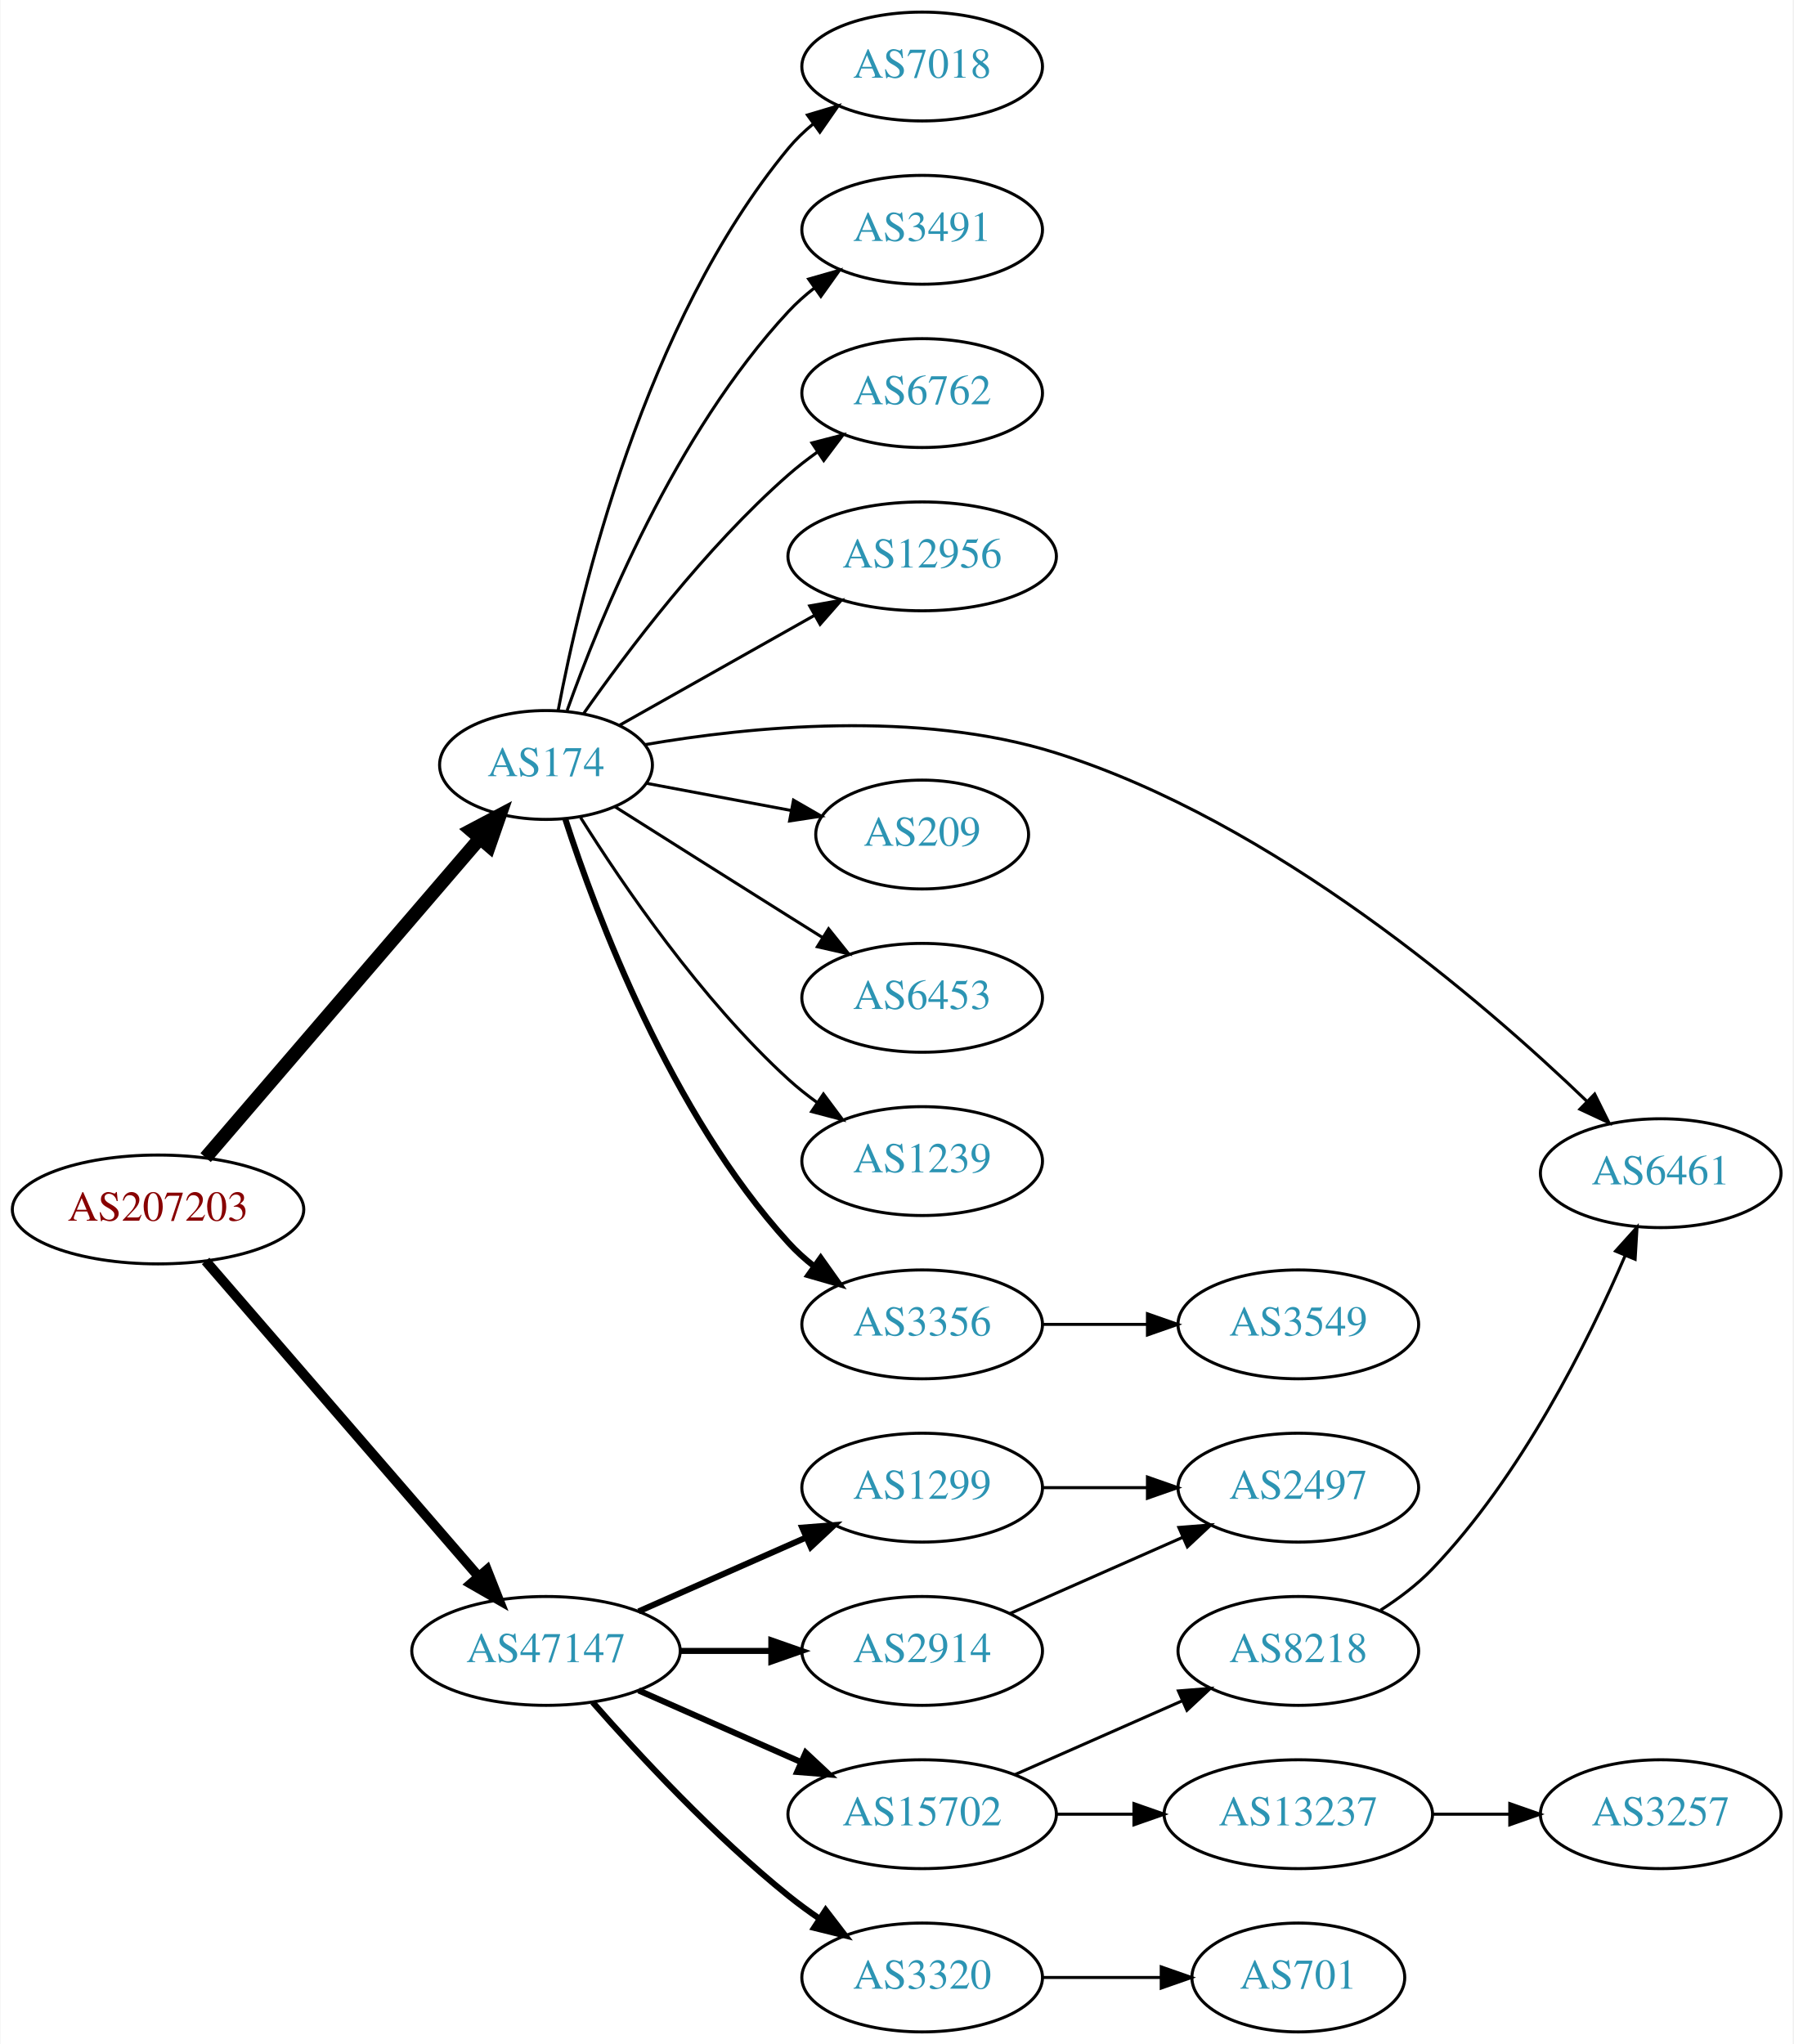
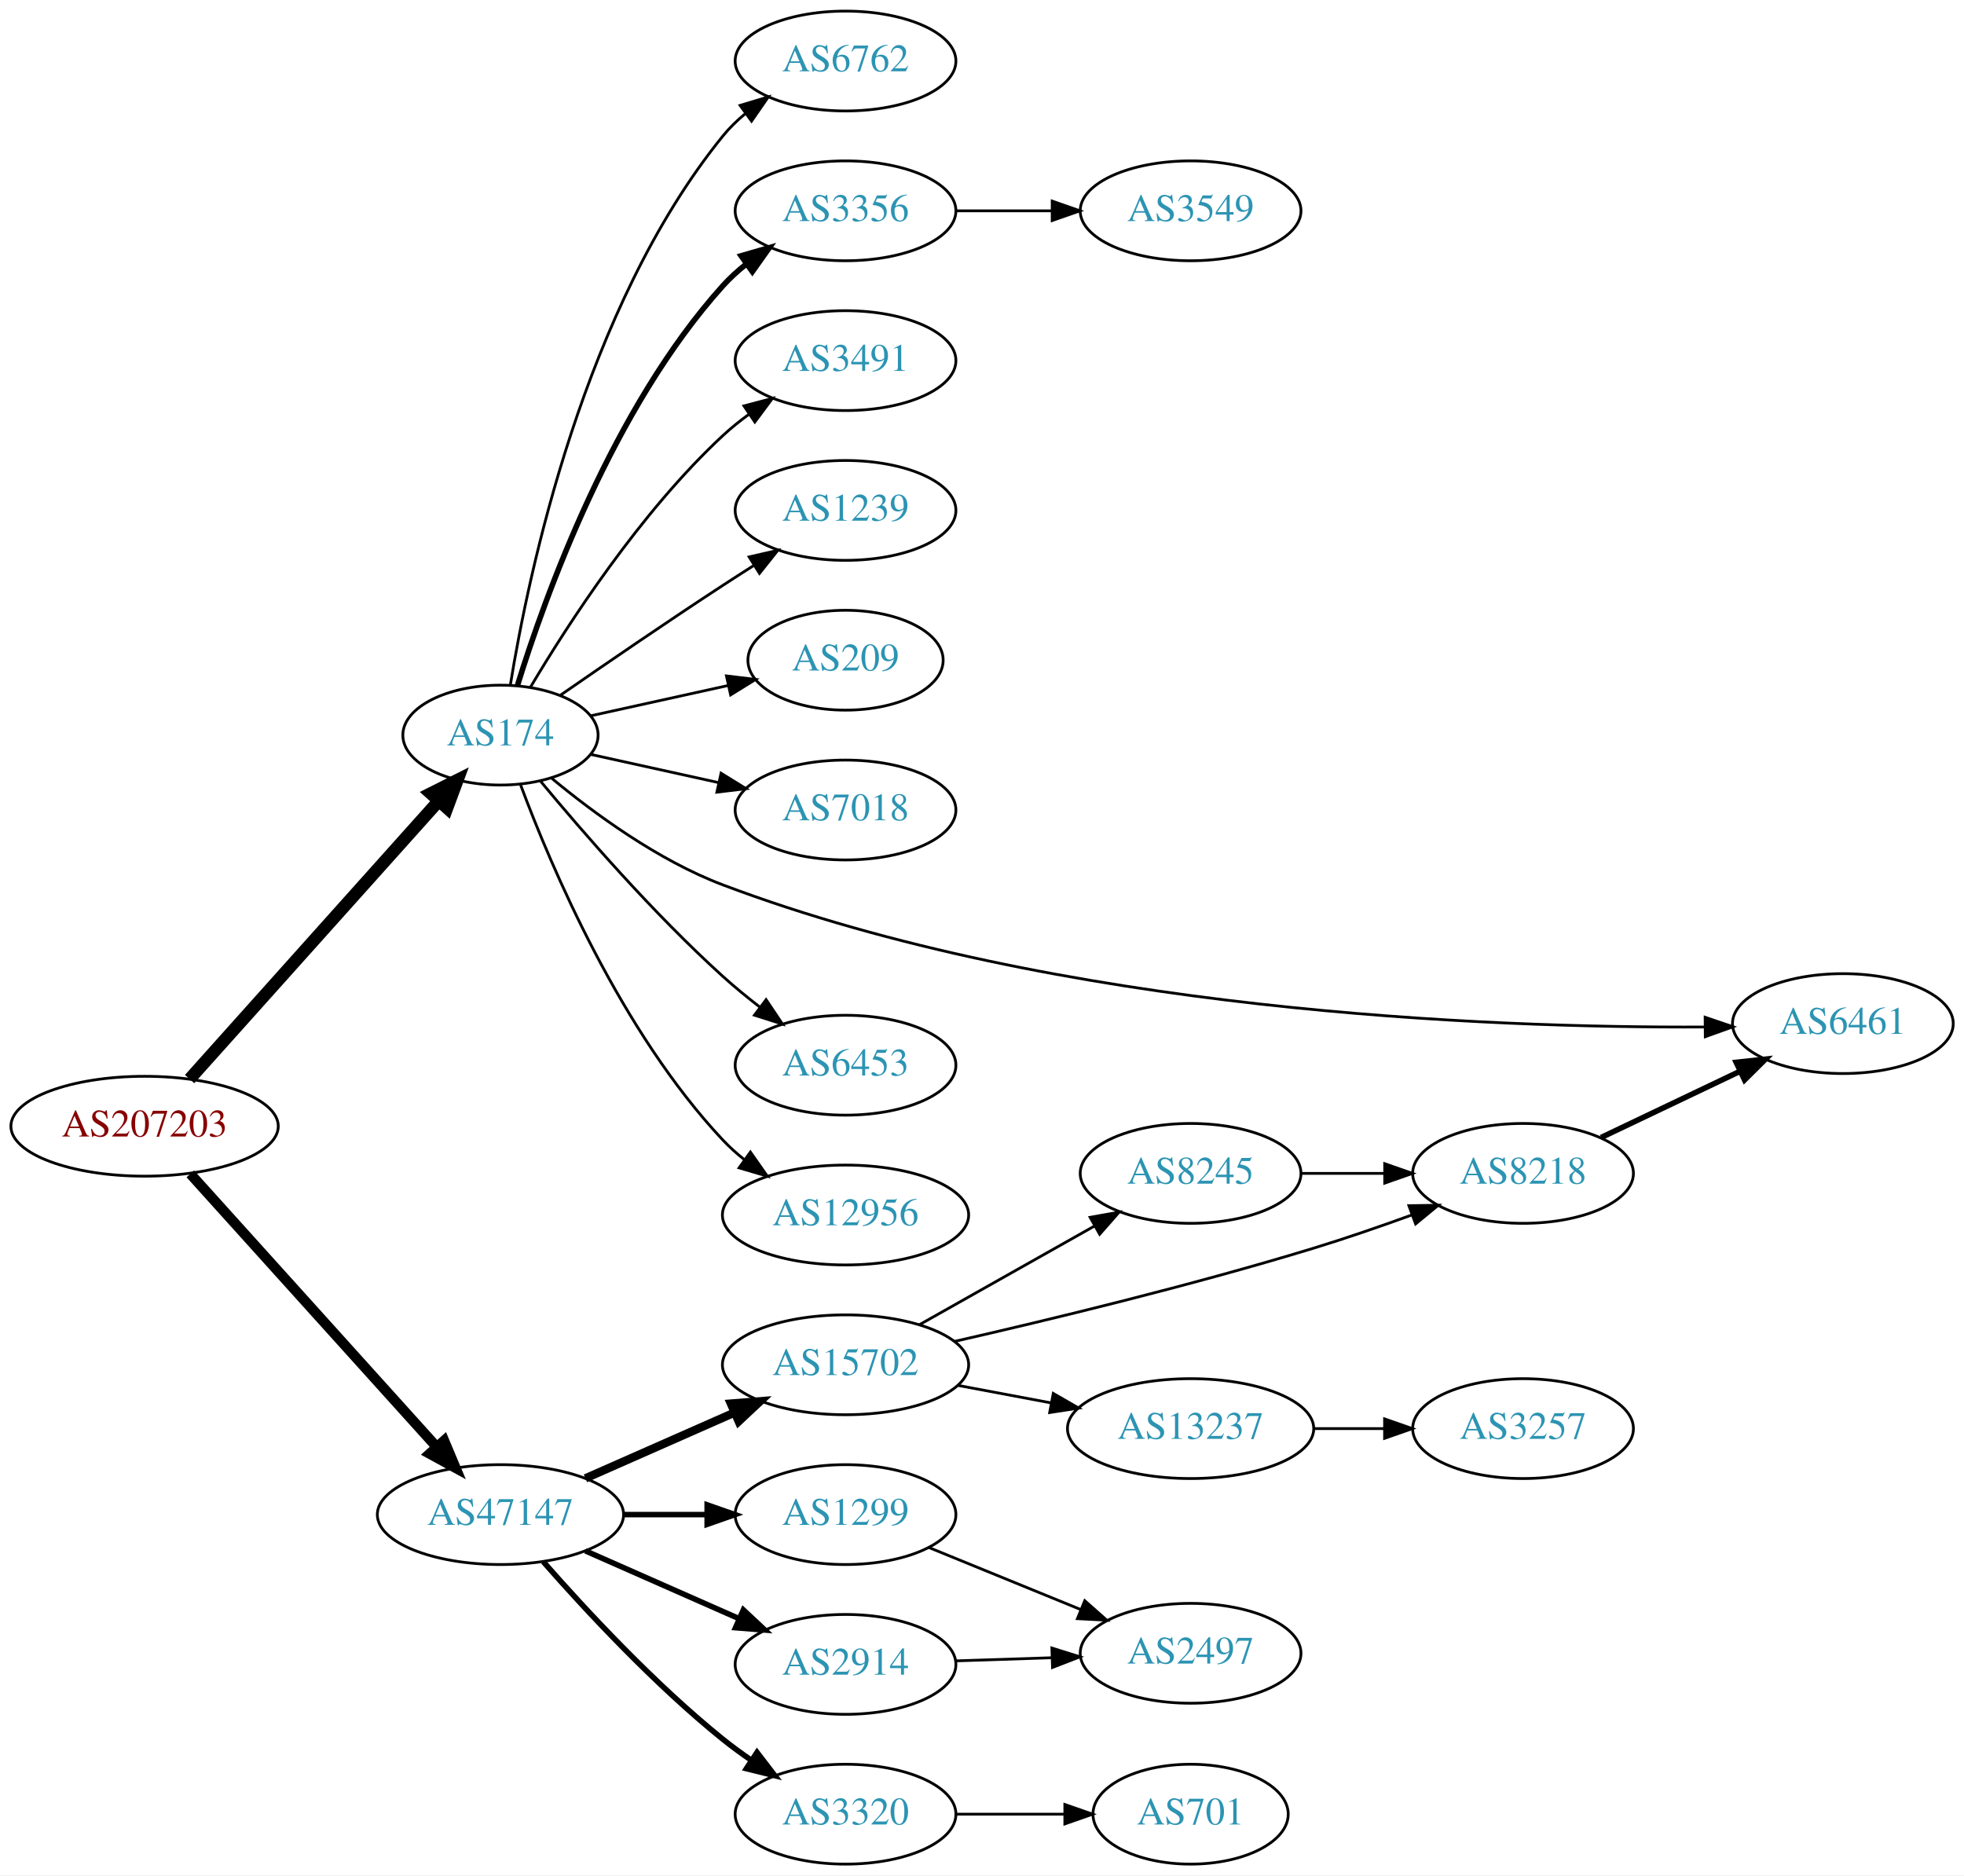
- <svg xmlns="http://www.w3.org/2000/svg" xmlns:xlink="http://www.w3.org/1999/xlink" width="593pt" height="676pt" viewBox="0.00 0.00 592.66 676.00">
+ <svg xmlns="http://www.w3.org/2000/svg" xmlns:xlink="http://www.w3.org/1999/xlink" width="708pt" height="676pt" viewBox="0.00 0.00 707.95 676.00">
  <g id="graph0" class="graph" transform="scale(1 1) rotate(0) translate(4 672)">
-     <polygon fill="white" stroke="none" points="-4,4 -4,-672 588.661,-672 588.661,4 -4,4" />
+     <polygon fill="white" stroke="none" points="-4,4 -4,-672 703.954,-672 703.954,4 -4,4" />
    <g id="node1" class="node">
      <g id="a_node1">
        <a xlink:href="/asn/207203" xlink:title="AS207203 ~ TIMEWARP IT Consulting GmbH [AT]">
-           <ellipse fill="#ffffff" stroke="black" cx="48.096" cy="-272" rx="48.192" ry="18" />
-           <text text-anchor="middle" x="48.096" y="-268.3" font-family="Times,serif" font-size="14.00" fill="#880000">AS207203</text>
+           <ellipse fill="#ffffff" stroke="black" cx="48.096" cy="-266" rx="48.192" ry="18" />
+           <text text-anchor="middle" x="48.096" y="-262.3" font-family="Times,serif" font-size="14.00" fill="#880000">AS207203</text>
        </a>
      </g>
    </g>
    <g id="node2" class="node">
      <g id="a_node2">
        <a xlink:href="/asn/174" xlink:title="AS174 ~ Cogent Communications [US]">
-           <ellipse fill="#ffffff" stroke="black" cx="176.388" cy="-419" rx="35.194" ry="18" />
-           <text text-anchor="middle" x="176.388" y="-415.3" font-family="Times,serif" font-size="14.00" fill="#2c94b3">AS174</text>
+           <ellipse fill="#ffffff" stroke="black" cx="176.388" cy="-407" rx="35.194" ry="18" />
+           <text text-anchor="middle" x="176.388" y="-403.3" font-family="Times,serif" font-size="14.00" fill="#2c94b3">AS174</text>
        </a>
      </g>
    </g>
    <g id="edge1" class="edge">
-       <path fill="none" stroke="black" stroke-width="4.5" d="M63.83,-289.15C86.193,-315.18 128.8,-364.774 154.397,-394.567" />
-       <polygon fill="black" stroke="black" stroke-width="4.5" points="151.631,-397.39 161.134,-402.41 157.604,-392.259 151.631,-397.39" />
+       <path fill="none" stroke="black" stroke-width="4.5" d="M64.329,-283.008C86.757,-308.048 128.747,-354.927 154.177,-383.319" />
+       <polygon fill="black" stroke="black" stroke-width="4.5" points="151.275,-385.981 160.88,-390.803 157.141,-380.727 151.275,-385.981" />
    </g>
    <g id="node3" class="node">
      <g id="a_node3">
        <a xlink:href="/asn/47147" xlink:title="AS47147 ~ ANEXIA Internetdienstleistungs GmbH [AT]">
          <ellipse fill="#ffffff" stroke="black" cx="176.388" cy="-126" rx="44.393" ry="18" />
          <text text-anchor="middle" x="176.388" y="-122.3" font-family="Times,serif" font-size="14.00" fill="#2c94b3">AS47147</text>
        </a>
      </g>
    </g>
    <g id="edge2" class="edge">
-       <path fill="none" stroke="black" stroke-width="3.273" d="M63.83,-254.966C86.074,-229.251 128.348,-180.381 153.987,-150.74" />
-       <polygon fill="black" stroke="black" stroke-width="3.273" points="156.852,-152.778 160.747,-142.925 151.558,-148.199 156.852,-152.778" />
+       <path fill="none" stroke="black" stroke-width="3.682" d="M64.582,-248.833C86.858,-224.139 128.053,-178.473 153.453,-150.315" />
+       <polygon fill="black" stroke="black" stroke-width="3.682" points="156.07,-152.64 160.17,-142.87 150.872,-147.951 156.07,-152.64" />
    </g>
    <g id="node4" class="node">
      <g id="a_node4">
-         <a xlink:href="/asn/7018" xlink:title="AS7018 ~ AT&amp;T Services, Inc. [US]">
+         <a xlink:href="/asn/6762" xlink:title="AS6762 ~ TELECOM ITALIA SPARKLE S.p.A. [IT]">
          <ellipse fill="#ffffff" stroke="black" cx="300.78" cy="-650" rx="39.794" ry="18" />
-           <text text-anchor="middle" x="300.78" y="-646.3" font-family="Times,serif" font-size="14.00" fill="#2c94b3">AS7018</text>
+           <text text-anchor="middle" x="300.78" y="-646.3" font-family="Times,serif" font-size="14.00" fill="#2c94b3">AS6762</text>
        </a>
      </g>
    </g>
    <g id="edge3" class="edge">
-       <path fill="none" stroke="black" d="M180.411,-437.033C187.586,-475.16 208.75,-565.189 256.584,-623 258.98,-625.896 261.771,-628.574 264.76,-631.028" />
-       <polygon fill="black" stroke="black" points="262.845,-633.963 272.998,-636.992 266.95,-628.293 262.845,-633.963" />
+       <path fill="none" stroke="black" d="M179.968,-425.178C186.423,-464.997 206.495,-561.286 256.584,-623 258.952,-625.918 261.725,-628.612 264.702,-631.075" />
+       <polygon fill="black" stroke="black" points="262.778,-634.003 272.924,-637.052 266.894,-628.341 262.778,-634.003" />
    </g>
    <g id="node5" class="node">
      <g id="a_node5">
-         <a xlink:href="/asn/3491" xlink:title="AS3491 ~ PCCW Global, Inc. [US]">
+         <a xlink:href="/asn/3356" xlink:title="AS3356 ~ Level 3 Parent, LLC [US]">
          <ellipse fill="#ffffff" stroke="black" cx="300.78" cy="-596" rx="39.794" ry="18" />
-           <text text-anchor="middle" x="300.78" y="-592.3" font-family="Times,serif" font-size="14.00" fill="#2c94b3">AS3491</text>
+           <text text-anchor="middle" x="300.78" y="-592.3" font-family="Times,serif" font-size="14.00" fill="#2c94b3">AS3356</text>
        </a>
      </g>
    </g>
    <g id="edge4" class="edge">
-       <path fill="none" stroke="black" d="M183.374,-437.027C194.114,-467.221 219.088,-528.668 256.584,-569 259.143,-571.753 262.043,-574.336 265.1,-576.729" />
-       <polygon fill="black" stroke="black" points="263.244,-579.704 273.433,-582.61 267.28,-573.984 263.244,-579.704" />
+       <path fill="none" stroke="black" stroke-width="2" d="M182.525,-424.94C192.428,-456.979 216.766,-524.812 256.584,-569 259.1,-571.792 261.971,-574.401 265.01,-576.812" />
+       <polygon fill="black" stroke="black" stroke-width="2" points="263.139,-579.776 273.318,-582.715 267.194,-574.07 263.139,-579.776" />
    </g>
    <g id="node6" class="node">
      <g id="a_node6">
-         <a xlink:href="/asn/6762" xlink:title="AS6762 ~ TELECOM ITALIA SPARKLE S.p.A. [IT]">
+         <a xlink:href="/asn/3491" xlink:title="AS3491 ~ PCCW Global, Inc. [US]">
          <ellipse fill="#ffffff" stroke="black" cx="300.78" cy="-542" rx="39.794" ry="18" />
-           <text text-anchor="middle" x="300.78" y="-538.3" font-family="Times,serif" font-size="14.00" fill="#2c94b3">AS6762</text>
+           <text text-anchor="middle" x="300.78" y="-538.3" font-family="Times,serif" font-size="14.00" fill="#2c94b3">AS3491</text>
        </a>
      </g>
    </g>
    <g id="edge5" class="edge">
-       <path fill="none" stroke="black" d="M188.845,-436.025C203.104,-456.397 228.965,-490.785 256.584,-515 259.566,-517.615 262.828,-520.142 266.182,-522.532" />
-       <polygon fill="black" stroke="black" points="264.34,-525.51 274.597,-528.162 268.232,-519.692 264.34,-525.51" />
+       <path fill="none" stroke="black" d="M187.201,-424.279C200.706,-447.011 226.766,-487.314 256.584,-515 259.49,-517.699 262.703,-520.28 266.027,-522.703" />
+       <polygon fill="black" stroke="black" points="264.162,-525.667 274.405,-528.375 268.087,-519.87 264.162,-525.667" />
    </g>
    <g id="node7" class="node">
      <g id="a_node7">
-         <a xlink:href="/asn/12956" xlink:title="AS12956 ~ TELXIUS [ES]">
-           <ellipse fill="#ffffff" stroke="black" cx="300.78" cy="-488" rx="44.393" ry="18" />
-           <text text-anchor="middle" x="300.78" y="-484.3" font-family="Times,serif" font-size="14.00" fill="#2c94b3">AS12956</text>
+         <a xlink:href="/asn/1239" xlink:title="AS1239 ~ Sprint [US]">
+           <ellipse fill="#ffffff" stroke="black" cx="300.78" cy="-488" rx="39.794" ry="18" />
+           <text text-anchor="middle" x="300.78" y="-484.3" font-family="Times,serif" font-size="14.00" fill="#2c94b3">AS1239</text>
        </a>
      </g>
    </g>
    <g id="edge6" class="edge">
-       <path fill="none" stroke="black" d="M200.697,-432.141C218.943,-442.427 244.597,-456.89 265.229,-468.522" />
-       <polygon fill="black" stroke="black" points="263.589,-471.615 274.019,-473.477 267.026,-465.517 263.589,-471.615" />
+       <path fill="none" stroke="black" d="M198.079,-421.44C213.97,-432.449 236.52,-447.897 256.584,-461 260.166,-463.339 263.936,-465.759 267.696,-468.144" />
+       <polygon fill="black" stroke="black" points="266.03,-471.231 276.357,-473.596 269.759,-465.307 266.03,-471.231" />
    </g>
    <g id="node8" class="node">
      <g id="a_node8">
-         <a xlink:href="/asn/6461" xlink:title="AS6461 ~ Zayo Bandwidth [US]">
-           <ellipse fill="#ffffff" stroke="black" cx="545.014" cy="-284" rx="39.794" ry="18" />
-           <text text-anchor="middle" x="545.014" y="-280.3" font-family="Times,serif" font-size="14.00" fill="#2c94b3">AS6461</text>
+         <a xlink:href="/asn/209" xlink:title="AS209 ~ CenturyLink Communications, LLC [US]">
+           <ellipse fill="#ffffff" stroke="black" cx="300.78" cy="-434" rx="35.194" ry="18" />
+           <text text-anchor="middle" x="300.78" y="-430.3" font-family="Times,serif" font-size="14.00" fill="#2c94b3">AS209</text>
        </a>
      </g>
    </g>
    <g id="edge7" class="edge">
-       <path fill="none" stroke="black" d="M209.123,-425.728C243.473,-431.654 299.446,-437.324 344.976,-423 417.115,-400.304 485.909,-341.138 520.608,-307.776" />
-       <polygon fill="black" stroke="black" points="523.171,-310.165 527.883,-300.676 518.282,-305.156 523.171,-310.165" />
+       <path fill="none" stroke="black" d="M208.907,-413.953C224.039,-417.292 242.367,-421.335 258.587,-424.913" />
+       <polygon fill="black" stroke="black" points="257.848,-428.334 268.367,-427.07 259.356,-421.498 257.848,-428.334" />
    </g>
    <g id="node9" class="node">
      <g id="a_node9">
-         <a xlink:href="/asn/209" xlink:title="AS209 ~ CenturyLink Communications, LLC [US]">
-           <ellipse fill="#ffffff" stroke="black" cx="300.78" cy="-396" rx="35.194" ry="18" />
-           <text text-anchor="middle" x="300.78" y="-392.3" font-family="Times,serif" font-size="14.00" fill="#2c94b3">AS209</text>
+         <a xlink:href="/asn/7018" xlink:title="AS7018 ~ AT&amp;T Services, Inc. [US]">
+           <ellipse fill="#ffffff" stroke="black" cx="300.78" cy="-380" rx="39.794" ry="18" />
+           <text text-anchor="middle" x="300.78" y="-376.3" font-family="Times,serif" font-size="14.00" fill="#2c94b3">AS7018</text>
        </a>
      </g>
    </g>
    <g id="edge8" class="edge">
-       <path fill="none" stroke="black" d="M209.545,-412.957C224.186,-410.206 241.713,-406.912 257.41,-403.962" />
-       <polygon fill="black" stroke="black" points="258.231,-407.369 267.412,-402.082 256.938,-400.49 258.231,-407.369" />
+       <path fill="none" stroke="black" d="M208.907,-400.047C222.967,-396.945 239.785,-393.235 255.109,-389.854" />
+       <polygon fill="black" stroke="black" points="255.908,-393.262 264.919,-387.69 254.4,-386.427 255.908,-393.262" />
    </g>
    <g id="node10" class="node">
      <g id="a_node10">
-         <a xlink:href="/asn/6453" xlink:title="AS6453 ~ TATA COMMUNICATIONS (AMERICA) INC [US]">
-           <ellipse fill="#ffffff" stroke="black" cx="300.78" cy="-342" rx="39.794" ry="18" />
-           <text text-anchor="middle" x="300.78" y="-338.3" font-family="Times,serif" font-size="14.00" fill="#2c94b3">AS6453</text>
+         <a xlink:href="/asn/6461" xlink:title="AS6461 ~ Zayo Bandwidth [US]">
+           <ellipse fill="#ffffff" stroke="black" cx="660.307" cy="-303" rx="39.794" ry="18" />
+           <text text-anchor="middle" x="660.307" y="-299.3" font-family="Times,serif" font-size="14.00" fill="#2c94b3">AS6461</text>
        </a>
      </g>
    </g>
    <g id="edge9" class="edge">
-       <path fill="none" stroke="black" d="M199.221,-405.179C215.116,-395.125 237.17,-381.196 256.584,-369 260.206,-366.724 264.002,-364.344 267.777,-361.981" />
-       <polygon fill="black" stroke="black" points="269.831,-364.824 276.453,-356.554 266.119,-358.89 269.831,-364.824" />
+       <path fill="none" stroke="black" d="M194.866,-391.427C210.054,-378.841 233.23,-361.816 256.584,-353 377.767,-307.25 532.603,-301.424 610.252,-301.774" />
+       <polygon fill="black" stroke="black" points="610.656,-305.278 620.685,-301.861 610.714,-298.278 610.656,-305.278" />
    </g>
    <g id="node11" class="node">
      <g id="a_node11">
-         <a xlink:href="/asn/1239" xlink:title="AS1239 ~ Sprint [US]">
+         <a xlink:href="/asn/6453" xlink:title="AS6453 ~ TATA COMMUNICATIONS (AMERICA) INC [US]">
          <ellipse fill="#ffffff" stroke="black" cx="300.78" cy="-288" rx="39.794" ry="18" />
-           <text text-anchor="middle" x="300.78" y="-284.3" font-family="Times,serif" font-size="14.00" fill="#2c94b3">AS1239</text>
+           <text text-anchor="middle" x="300.78" y="-284.3" font-family="Times,serif" font-size="14.00" fill="#2c94b3">AS6453</text>
        </a>
      </g>
    </g>
    <g id="edge10" class="edge">
-       <path fill="none" stroke="black" d="M187.815,-401.634C201.604,-379.648 227.572,-341.454 256.584,-315 259.514,-312.328 262.743,-309.763 266.077,-307.351" />
-       <polygon fill="black" stroke="black" points="268.133,-310.186 274.467,-301.692 264.219,-304.382 268.133,-310.186" />
+       <path fill="none" stroke="black" d="M190.817,-390.403C205.909,-372.208 231.582,-342.598 256.584,-320 260.738,-316.245 265.318,-312.492 269.895,-308.947" />
+       <polygon fill="black" stroke="black" points="272.143,-311.636 278.04,-302.834 267.941,-306.038 272.143,-311.636" />
    </g>
    <g id="node12" class="node">
      <g id="a_node12">
-         <a xlink:href="/asn/3356" xlink:title="AS3356 ~ Level 3 Parent, LLC [US]">
-           <ellipse fill="#ffffff" stroke="black" cx="300.78" cy="-234" rx="39.794" ry="18" />
-           <text text-anchor="middle" x="300.78" y="-230.3" font-family="Times,serif" font-size="14.00" fill="#2c94b3">AS3356</text>
+         <a xlink:href="/asn/12956" xlink:title="AS12956 ~ TELXIUS [ES]">
+           <ellipse fill="#ffffff" stroke="black" cx="300.78" cy="-234" rx="44.393" ry="18" />
+           <text text-anchor="middle" x="300.78" y="-230.3" font-family="Times,serif" font-size="14.00" fill="#2c94b3">AS12956</text>
        </a>
      </g>
    </g>
    <g id="edge11" class="edge">
-       <path fill="none" stroke="black" stroke-width="2" d="M182.801,-401.01C192.985,-369.568 217.549,-303.888 256.584,-261 259.114,-258.22 261.994,-255.619 265.039,-253.215" />
-       <polygon fill="black" stroke="black" stroke-width="2" points="267.222,-255.958 273.355,-247.319 263.173,-250.247 267.222,-255.958" />
+       <path fill="none" stroke="black" d="M183.672,-388.986C194.685,-359.442 219.844,-300.076 256.584,-261 258.958,-258.475 261.617,-256.091 264.419,-253.862" />
+       <polygon fill="black" stroke="black" points="266.489,-256.685 272.573,-248.011 262.408,-250.998 266.489,-256.685" />
    </g>
    <g id="node14" class="node">
      <g id="a_node14">
-         <a xlink:href="/asn/1299" xlink:title="AS1299 ~ Telia Carrier [EU]">
-           <ellipse fill="#ffffff" stroke="black" cx="300.78" cy="-180" rx="39.794" ry="18" />
-           <text text-anchor="middle" x="300.78" y="-176.3" font-family="Times,serif" font-size="14.00" fill="#2c94b3">AS1299</text>
+         <a xlink:href="/asn/15702" xlink:title="AS15702 ~ Onstage Online GmbH [AT]">
+           <ellipse fill="#ffffff" stroke="black" cx="300.78" cy="-180" rx="44.393" ry="18" />
+           <text text-anchor="middle" x="300.78" y="-176.3" font-family="Times,serif" font-size="14.00" fill="#2c94b3">AS15702</text>
        </a>
      </g>
    </g>
    <g id="edge13" class="edge">
-       <path fill="none" stroke="black" stroke-width="2" d="M207.015,-139.072C223.61,-146.393 244.469,-155.597 262.203,-163.421" />
-       <polygon fill="black" stroke="black" stroke-width="2" points="261.124,-166.77 271.686,-167.605 263.95,-160.366 261.124,-166.77" />
+       <path fill="none" stroke="black" stroke-width="3" d="M207.015,-139.072C223.132,-146.183 243.272,-155.069 260.664,-162.742" />
+       <polygon fill="black" stroke="black" stroke-width="3" points="259.439,-166.027 270.001,-166.861 262.264,-159.622 259.439,-166.027" />
    </g>
    <g id="node15" class="node">
      <g id="a_node15">
-         <a xlink:href="/asn/15702" xlink:title="AS15702 ~ Onstage Online GmbH [AT]">
-           <ellipse fill="#ffffff" stroke="black" cx="300.78" cy="-72" rx="44.393" ry="18" />
-           <text text-anchor="middle" x="300.78" y="-68.3" font-family="Times,serif" font-size="14.00" fill="#2c94b3">AS15702</text>
+         <a xlink:href="/asn/1299" xlink:title="AS1299 ~ Telia Carrier [EU]">
+           <ellipse fill="#ffffff" stroke="black" cx="300.78" cy="-126" rx="39.794" ry="18" />
+           <text text-anchor="middle" x="300.78" y="-122.3" font-family="Times,serif" font-size="14.00" fill="#2c94b3">AS1299</text>
        </a>
      </g>
    </g>
    <g id="edge14" class="edge">
-       <path fill="none" stroke="black" stroke-width="2" d="M207.015,-112.928C223.132,-105.817 243.272,-96.931 260.664,-89.258" />
-       <polygon fill="black" stroke="black" stroke-width="2" points="262.264,-92.377 270.001,-85.139 259.439,-85.973 262.264,-92.377" />
+       <path fill="none" stroke="black" stroke-width="2" d="M220.883,-126C230.572,-126 240.909,-126 250.802,-126" />
+       <polygon fill="black" stroke="black" stroke-width="2" points="250.904,-129.5 260.904,-126 250.904,-122.5 250.904,-129.5" />
    </g>
    <g id="node16" class="node">
      <g id="a_node16">
-         <a xlink:href="/asn/2914" xlink:title="AS2914 ~ NTT America, Inc. [US]">
-           <ellipse fill="#ffffff" stroke="black" cx="300.78" cy="-126" rx="39.794" ry="18" />
-           <text text-anchor="middle" x="300.78" y="-122.3" font-family="Times,serif" font-size="14.00" fill="#2c94b3">AS2914</text>
-         </a>
-       </g>
-     </g>
-     <g id="edge15" class="edge">
-       <path fill="none" stroke="black" stroke-width="2" d="M220.883,-126C230.572,-126 240.909,-126 250.802,-126" />
-       <polygon fill="black" stroke="black" stroke-width="2" points="250.904,-129.5 260.904,-126 250.904,-122.5 250.904,-129.5" />
-     </g>
-     <g id="node17" class="node">
-       <g id="a_node17">
        <a xlink:href="/asn/3320" xlink:title="AS3320 ~ DTAG [DE]">
          <ellipse fill="#ffffff" stroke="black" cx="300.78" cy="-18" rx="39.794" ry="18" />
          <text text-anchor="middle" x="300.78" y="-14.3" font-family="Times,serif" font-size="14.00" fill="#2c94b3">AS3320</text>
        </a>
      </g>
    </g>
-     <g id="edge16" class="edge">
+     <g id="edge15" class="edge">
      <path fill="none" stroke="black" stroke-width="2" d="M191.82,-109.017C206.952,-91.772 231.916,-64.852 256.584,-45 259.839,-42.38 263.364,-39.808 266.949,-37.354" />
      <polygon fill="black" stroke="black" stroke-width="2" points="268.867,-40.281 275.321,-31.879 265.036,-34.423 268.867,-40.281" />
+     </g>
+     <g id="node17" class="node">
+       <g id="a_node17">
+         <a xlink:href="/asn/2914" xlink:title="AS2914 ~ NTT America, Inc. [US]">
+           <ellipse fill="#ffffff" stroke="black" cx="300.78" cy="-72" rx="39.794" ry="18" />
+           <text text-anchor="middle" x="300.78" y="-68.3" font-family="Times,serif" font-size="14.00" fill="#2c94b3">AS2914</text>
+         </a>
+       </g>
+     </g>
+     <g id="edge16" class="edge">
+       <path fill="none" stroke="black" stroke-width="2" d="M207.015,-112.928C223.61,-105.607 244.469,-96.403 262.203,-88.579" />
+       <polygon fill="black" stroke="black" stroke-width="2" points="263.95,-91.634 271.686,-84.395 261.124,-85.23 263.95,-91.634" />
    </g>
    <g id="node13" class="node">
      <g id="a_node13">
        <a xlink:href="/asn/3549" xlink:title="AS3549 ~ Level 3 Parent, LLC [US]">
-           <ellipse fill="#ffffff" stroke="black" cx="425.172" cy="-234" rx="39.794" ry="18" />
-           <text text-anchor="middle" x="425.172" y="-230.3" font-family="Times,serif" font-size="14.00" fill="#2c94b3">AS3549</text>
+           <ellipse fill="#ffffff" stroke="black" cx="425.172" cy="-596" rx="39.794" ry="18" />
+           <text text-anchor="middle" x="425.172" y="-592.3" font-family="Times,serif" font-size="14.00" fill="#2c94b3">AS3549</text>
        </a>
      </g>
    </g>
    <g id="edge12" class="edge">
-       <path fill="none" stroke="black" d="M340.505,-234C351.444,-234 363.494,-234 374.961,-234" />
-       <polygon fill="black" stroke="black" points="375.278,-237.5 385.278,-234 375.278,-230.5 375.278,-237.5" />
-     </g>
-     <g id="node20" class="node">
-       <g id="a_node20">
-         <a xlink:href="/asn/2497" xlink:title="AS2497 ~ Internet Initiative Japan Inc. [JP]">
-           <ellipse fill="#ffffff" stroke="black" cx="425.172" cy="-180" rx="39.794" ry="18" />
-           <text text-anchor="middle" x="425.172" y="-176.3" font-family="Times,serif" font-size="14.00" fill="#2c94b3">AS2497</text>
-         </a>
-       </g>
-     </g>
-     <g id="edge20" class="edge">
-       <path fill="none" stroke="black" d="M340.505,-180C351.444,-180 363.494,-180 374.961,-180" />
-       <polygon fill="black" stroke="black" points="375.278,-183.5 385.278,-180 375.278,-176.5 375.278,-183.5" />
+       <path fill="none" stroke="black" d="M340.505,-596C351.444,-596 363.494,-596 374.961,-596" />
+       <polygon fill="black" stroke="black" points="375.278,-599.5 385.278,-596 375.278,-592.5 375.278,-599.5" />
    </g>
    <g id="node18" class="node">
      <g id="a_node18">
-         <a xlink:href="/asn/8218" xlink:title="AS8218 ~ legacy Neotelecoms [FR]">
-           <ellipse fill="#ffffff" stroke="black" cx="425.172" cy="-126" rx="39.794" ry="18" />
-           <text text-anchor="middle" x="425.172" y="-122.3" font-family="Times,serif" font-size="14.00" fill="#2c94b3">AS8218</text>
+         <a xlink:href="/asn/8245" xlink:title="AS8245 ~ Video-Broadcast GmbH [AT]">
+           <ellipse fill="#ffffff" stroke="black" cx="425.172" cy="-249" rx="39.794" ry="18" />
+           <text text-anchor="middle" x="425.172" y="-245.3" font-family="Times,serif" font-size="14.00" fill="#2c94b3">AS8245</text>
        </a>
      </g>
    </g>
    <g id="edge17" class="edge">
-       <path fill="none" stroke="black" d="M331.407,-85.072C348.002,-92.394 368.861,-101.597 386.595,-109.421" />
-       <polygon fill="black" stroke="black" points="385.516,-112.77 396.078,-113.605 388.342,-106.366 385.516,-112.77" />
+       <path fill="none" stroke="black" d="M327.437,-194.465C345.795,-204.814 370.682,-218.844 390.615,-230.082" />
+       <polygon fill="black" stroke="black" points="388.954,-233.164 399.384,-235.026 392.392,-227.066 388.954,-233.164" />
    </g>
    <g id="node19" class="node">
      <g id="a_node19">
        <a xlink:href="/asn/13237" xlink:title="AS13237 ~ European Backbone of AS13237 [DE]">
-           <ellipse fill="#ffffff" stroke="black" cx="425.172" cy="-72" rx="44.393" ry="18" />
-           <text text-anchor="middle" x="425.172" y="-68.3" font-family="Times,serif" font-size="14.00" fill="#2c94b3">AS13237</text>
+           <ellipse fill="#ffffff" stroke="black" cx="425.172" cy="-157" rx="44.393" ry="18" />
+           <text text-anchor="middle" x="425.172" y="-153.3" font-family="Times,serif" font-size="14.00" fill="#2c94b3">AS13237</text>
        </a>
      </g>
    </g>
    <g id="edge18" class="edge">
-       <path fill="none" stroke="black" d="M345.275,-72C353.482,-72 362.153,-72 370.625,-72" />
-       <polygon fill="black" stroke="black" points="370.816,-75.5 380.816,-72 370.816,-68.5 370.816,-75.5" />
-     </g>
-     <g id="edge23" class="edge">
-       <path fill="none" stroke="black" d="M329.859,-138.389C346.807,-145.866 368.604,-155.483 386.974,-163.588" />
-       <polygon fill="black" stroke="black" points="385.661,-166.834 396.223,-167.669 388.487,-160.43 385.661,-166.834" />
+       <path fill="none" stroke="black" d="M341.179,-172.596C351.88,-170.585 363.603,-168.382 374.78,-166.282" />
+       <polygon fill="black" stroke="black" points="375.665,-169.677 384.846,-164.39 374.372,-162.797 375.665,-169.677" />
+     </g>
+     <g id="node20" class="node">
+       <g id="a_node20">
+         <a xlink:href="/asn/8218" xlink:title="AS8218 ~ legacy Neotelecoms [FR]">
+           <ellipse fill="#ffffff" stroke="black" cx="545.014" cy="-249" rx="39.794" ry="18" />
+           <text text-anchor="middle" x="545.014" y="-245.3" font-family="Times,serif" font-size="14.00" fill="#2c94b3">AS8218</text>
+         </a>
+       </g>
+     </g>
+     <g id="edge19" class="edge">
+       <path fill="none" stroke="black" d="M340.021,-188.418C374.187,-196.215 425.476,-208.6 469.368,-222 480.989,-225.548 493.461,-229.855 504.818,-233.977" />
+       <polygon fill="black" stroke="black" points="503.868,-237.357 514.462,-237.528 506.287,-230.788 503.868,-237.357" />
+     </g>
+     <g id="node21" class="node">
+       <g id="a_node21">
+         <a xlink:href="/asn/2497" xlink:title="AS2497 ~ Internet Initiative Japan Inc. [JP]">
+           <ellipse fill="#ffffff" stroke="black" cx="425.172" cy="-76" rx="39.794" ry="18" />
+           <text text-anchor="middle" x="425.172" y="-72.3" font-family="Times,serif" font-size="14.00" fill="#2c94b3">AS2497</text>
+         </a>
+       </g>
+     </g>
+     <g id="edge22" class="edge">
+       <path fill="none" stroke="black" d="M330.785,-114.151C347.127,-107.474 367.752,-99.049 385.459,-91.815" />
+       <polygon fill="black" stroke="black" points="387.017,-94.96 394.951,-87.938 384.37,-88.479 387.017,-94.96" />
    </g>
    <g id="node22" class="node">
      <g id="a_node22">
        <a xlink:href="/asn/701" xlink:title="AS701 ~ UUNET [US]">
          <ellipse fill="#ffffff" stroke="black" cx="425.172" cy="-18" rx="35.194" ry="18" />
          <text text-anchor="middle" x="425.172" y="-14.3" font-family="Times,serif" font-size="14.00" fill="#2c94b3">AS701</text>
        </a>
      </g>
    </g>
-     <g id="edge22" class="edge">
+     <g id="edge23" class="edge">
      <path fill="none" stroke="black" d="M340.505,-18C352.994,-18 366.933,-18 379.797,-18" />
      <polygon fill="black" stroke="black" points="379.835,-21.5 389.835,-18 379.835,-14.5 379.835,-21.5" />
    </g>
-     <g id="edge19" class="edge">
-       <path fill="none" stroke="black" d="M452.401,-139.501C458.412,-143.346 464.468,-147.896 469.368,-153 498.883,-183.741 521.047,-228.364 533.273,-256.779" />
-       <polygon fill="black" stroke="black" points="530.088,-258.233 537.179,-266.105 536.544,-255.529 530.088,-258.233" />
-     </g>
-     <g id="node21" class="node">
-       <g id="a_node21">
+     <g id="edge24" class="edge">
+       <path fill="none" stroke="black" d="M340.505,-73.266C351.444,-73.623 363.494,-74.017 374.961,-74.392" />
+       <polygon fill="black" stroke="black" points="375.169,-77.9 385.278,-74.729 375.398,-70.904 375.169,-77.9" />
+     </g>
+     <g id="edge20" class="edge">
+       <path fill="none" stroke="black" d="M465.085,-249C474.638,-249 484.987,-249 494.95,-249" />
+       <polygon fill="black" stroke="black" points="495.143,-252.5 505.143,-249 495.143,-245.5 495.143,-252.5" />
+     </g>
+     <g id="node23" class="node">
+       <g id="a_node23">
        <a xlink:href="/asn/3257" xlink:title="AS3257 ~ GTT [DE]">
-           <ellipse fill="#ffffff" stroke="black" cx="545.014" cy="-72" rx="39.794" ry="18" />
-           <text text-anchor="middle" x="545.014" y="-68.3" font-family="Times,serif" font-size="14.00" fill="#2c94b3">AS3257</text>
-         </a>
-       </g>
+           <ellipse fill="#ffffff" stroke="black" cx="545.014" cy="-157" rx="39.794" ry="18" />
+           <text text-anchor="middle" x="545.014" y="-153.3" font-family="Times,serif" font-size="14.00" fill="#2c94b3">AS3257</text>
+         </a>
+       </g>
+     </g>
+     <g id="edge25" class="edge">
+       <path fill="none" stroke="black" d="M469.383,-157C477.696,-157 486.458,-157 494.941,-157" />
+       <polygon fill="black" stroke="black" points="495.099,-160.5 505.099,-157 495.099,-153.5 495.099,-160.5" />
    </g>
    <g id="edge21" class="edge">
-       <path fill="none" stroke="black" d="M469.383,-72C477.696,-72 486.458,-72 494.941,-72" />
-       <polygon fill="black" stroke="black" points="495.099,-75.5 505.099,-72 495.099,-68.5 495.099,-75.5" />
+       <path fill="none" stroke="black" stroke-width="2" d="M573.151,-261.934C588.145,-269.081 606.966,-278.052 623.189,-285.785" />
+       <polygon fill="black" stroke="black" stroke-width="2" points="621.859,-289.028 632.392,-290.171 624.871,-282.709 621.859,-289.028" />
    </g>
  </g>
</svg>
